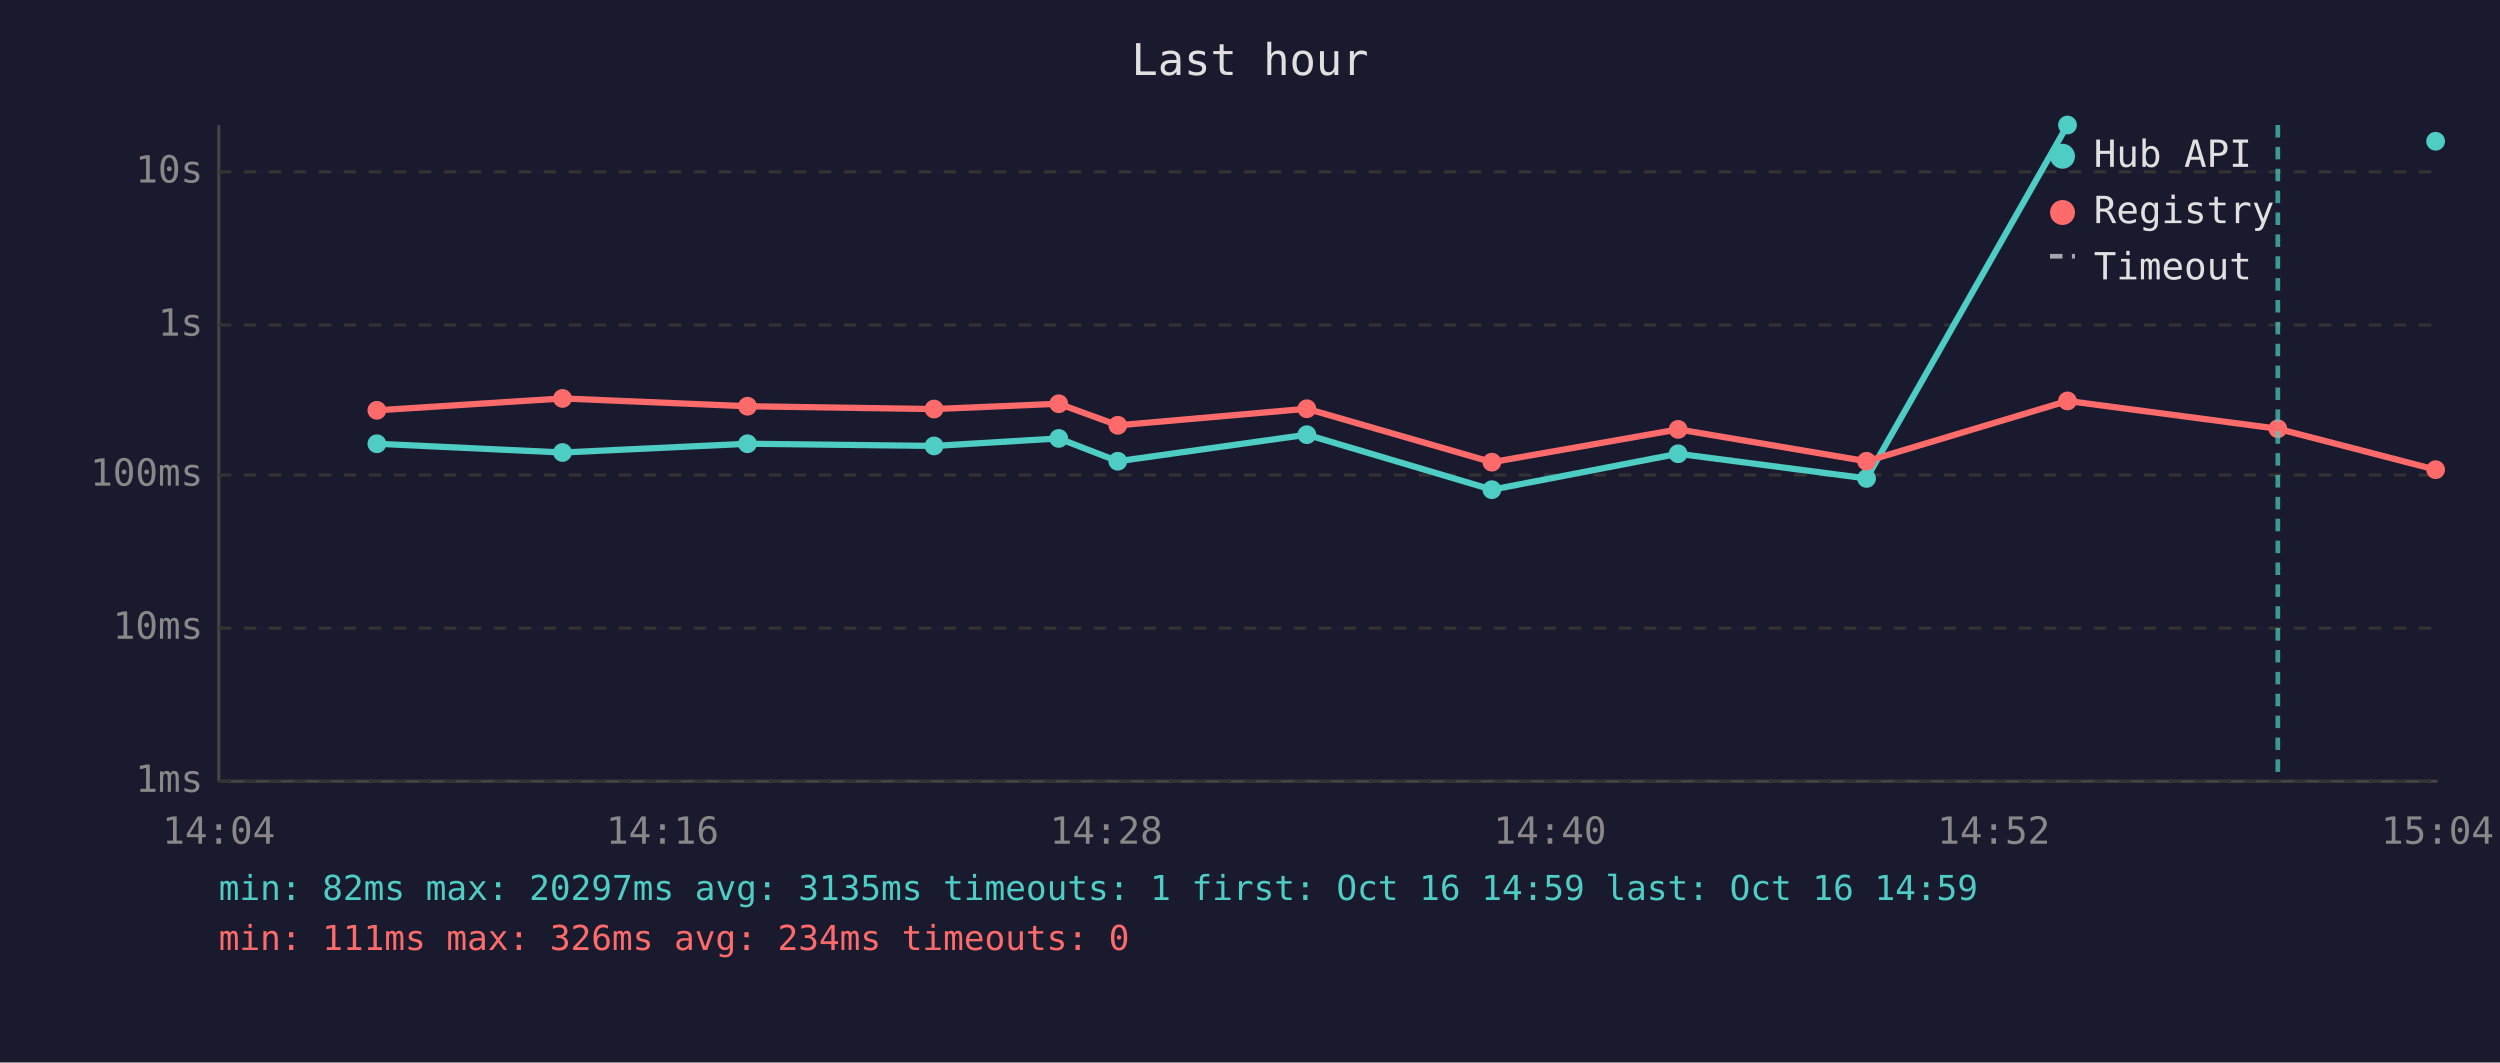
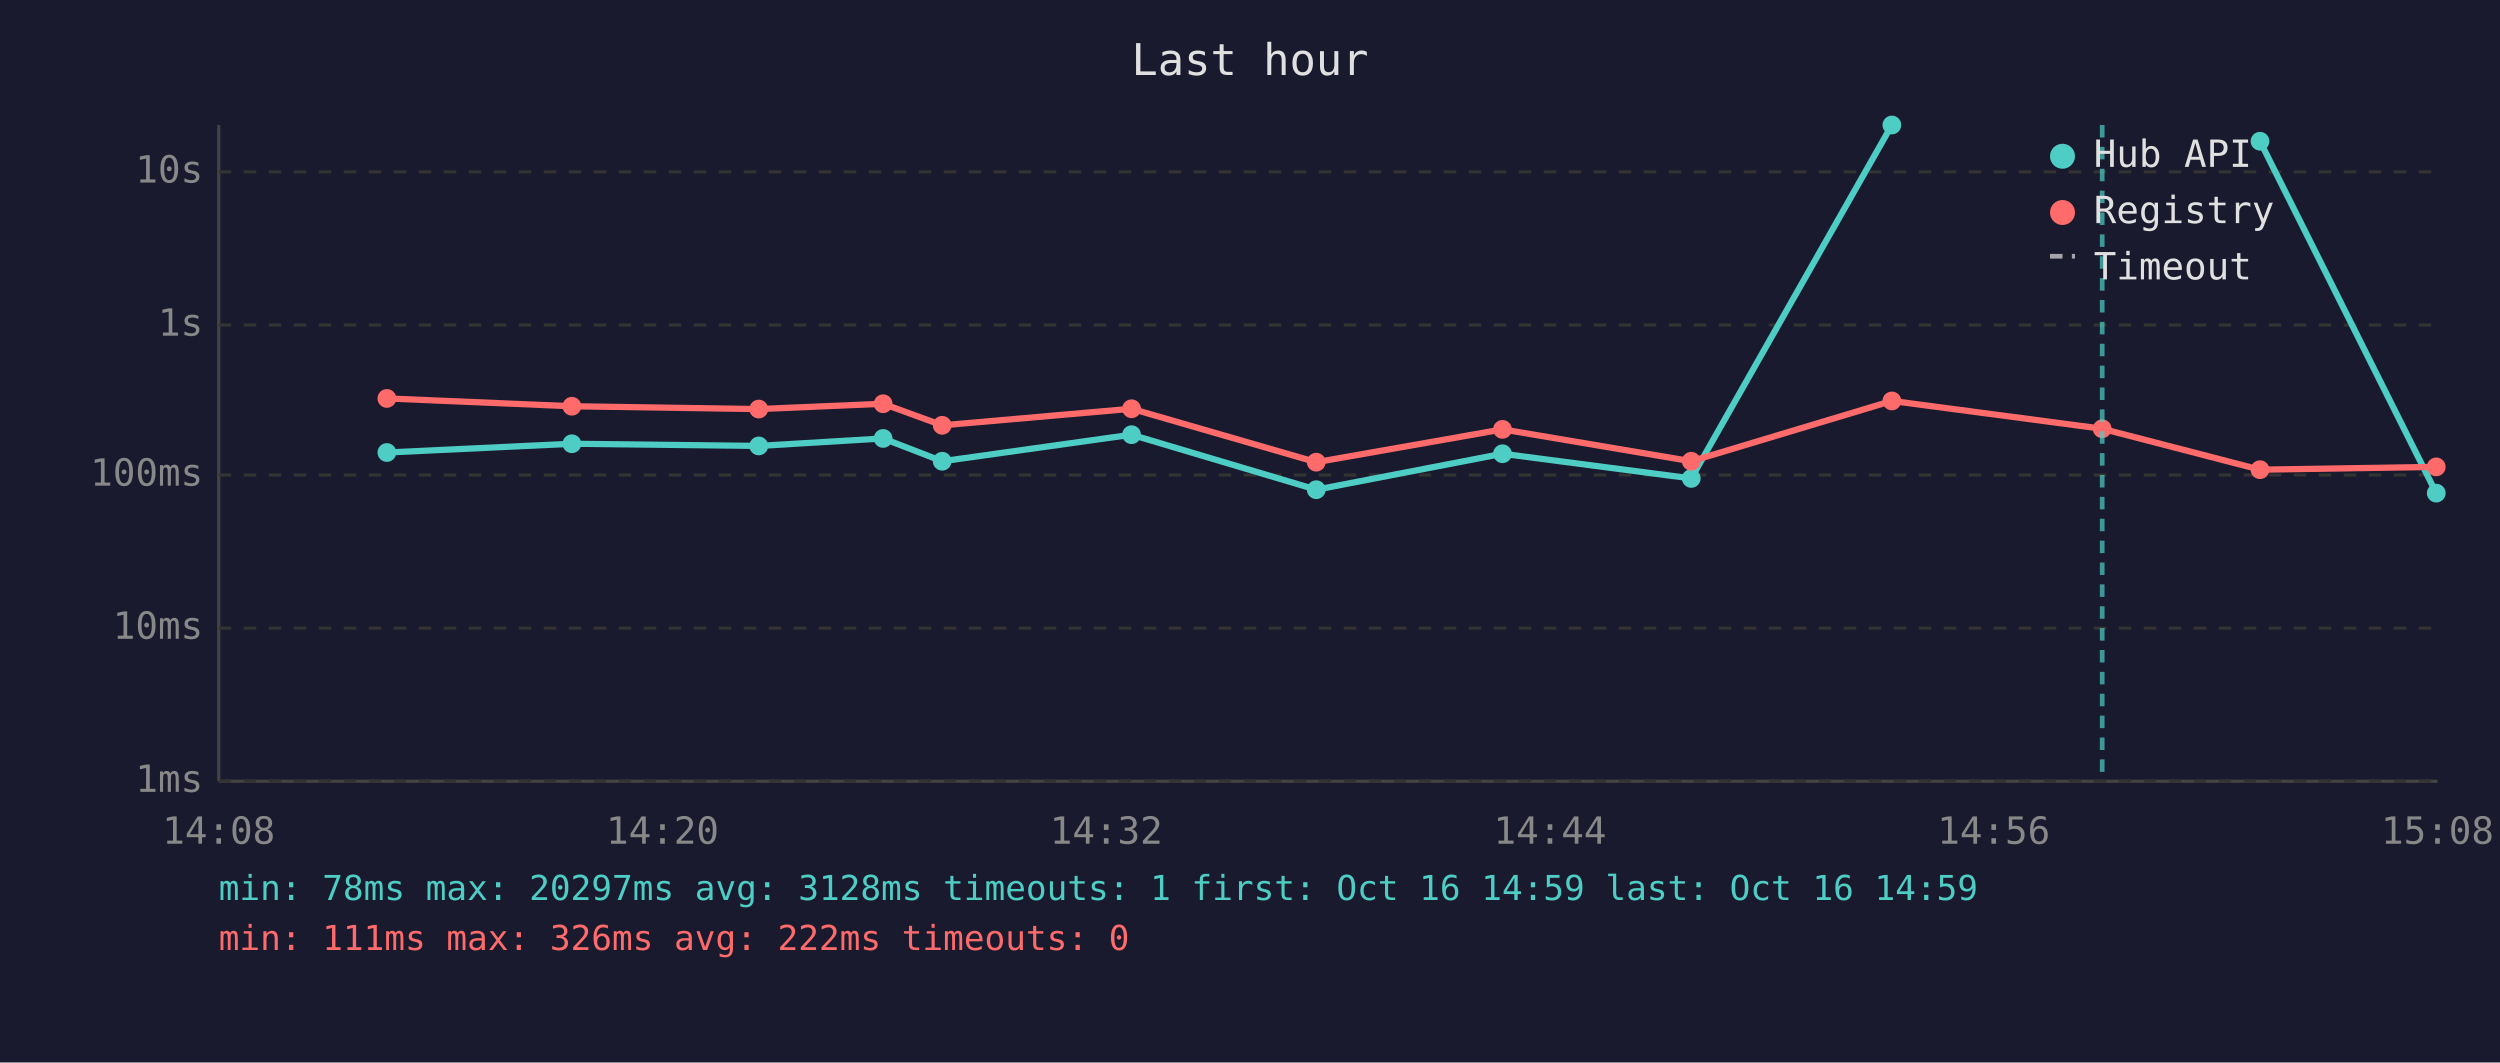
<svg xmlns="http://www.w3.org/2000/svg" viewBox="0 0 800 340" font-family="monospace" font-size="12">
  <rect width="800" height="340" fill="#1a1a2e" />
  <text x="400" y="24" fill="#e0e0e0" font-size="14" text-anchor="middle">Last hour</text>
  <line x1="70" y1="40" x2="70" y2="250" stroke="#444" stroke-width="1" />
  <line x1="70" y1="250" x2="780" y2="250" stroke="#444" stroke-width="1" />
  <line x1="70" y1="250" x2="780" y2="250" stroke="#333" stroke-width="1" stroke-dasharray="4" />
  <text x="65" y="250" fill="#888" text-anchor="end" dominant-baseline="middle">1ms</text>
  <line x1="70" y1="201" x2="780" y2="201" stroke="#333" stroke-width="1" stroke-dasharray="4" />
  <text x="65" y="201" fill="#888" text-anchor="end" dominant-baseline="middle">10ms</text>
  <line x1="70" y1="152" x2="780" y2="152" stroke="#333" stroke-width="1" stroke-dasharray="4" />
  <text x="65" y="152" fill="#888" text-anchor="end" dominant-baseline="middle">100ms</text>
  <line x1="70" y1="104" x2="780" y2="104" stroke="#333" stroke-width="1" stroke-dasharray="4" />
  <text x="65" y="104" fill="#888" text-anchor="end" dominant-baseline="middle">1s</text>
  <line x1="70" y1="55" x2="780" y2="55" stroke="#333" stroke-width="1" stroke-dasharray="4" />
  <text x="65" y="55" fill="#888" text-anchor="end" dominant-baseline="middle">10s</text>
-   <text x="70" y="270" fill="#888" text-anchor="middle">14:04</text>
-   <text x="212" y="270" fill="#888" text-anchor="middle">14:16</text>
-   <text x="354" y="270" fill="#888" text-anchor="middle">14:28</text>
-   <text x="496" y="270" fill="#888" text-anchor="middle">14:40</text>
-   <text x="638" y="270" fill="#888" text-anchor="middle">14:52</text>
-   <text x="780" y="270" fill="#888" text-anchor="middle">15:04</text>
-   <polyline points="120.6,142.0 180.0,144.8 239.2,142.0 298.9,142.7 338.8,140.3 357.7,147.6 418.2,139.1 477.4,156.7 537.0,145.2 597.3,153.1 661.6,40.0" fill="none" stroke="#4ecdc4" stroke-width="2" opacity="1" />
-   <circle cx="120.6" cy="142.0" r="3" fill="#4ecdc4" />
-   <circle cx="180.0" cy="144.8" r="3" fill="#4ecdc4" />
-   <circle cx="239.2" cy="142.0" r="3" fill="#4ecdc4" />
-   <circle cx="298.9" cy="142.7" r="3" fill="#4ecdc4" />
-   <circle cx="338.8" cy="140.3" r="3" fill="#4ecdc4" />
-   <circle cx="357.7" cy="147.6" r="3" fill="#4ecdc4" />
-   <circle cx="418.2" cy="139.1" r="3" fill="#4ecdc4" />
-   <circle cx="477.4" cy="156.7" r="3" fill="#4ecdc4" />
-   <circle cx="537.0" cy="145.2" r="3" fill="#4ecdc4" />
-   <circle cx="597.3" cy="153.1" r="3" fill="#4ecdc4" />
-   <circle cx="661.6" cy="40.0" r="3" fill="#4ecdc4" />
-   <circle cx="779.4" cy="45.2" r="3" fill="#4ecdc4" />
-   <polyline points="120.6,131.3 180.0,127.5 239.2,130.0 298.9,130.9 338.8,129.2 357.7,136.1 418.2,130.8 477.4,147.9 537.0,137.4 597.3,147.6 661.6,128.3 728.9,137.2 779.4,150.3" fill="none" stroke="#ff6b6b" stroke-width="2" opacity="1" />
-   <circle cx="120.6" cy="131.3" r="3" fill="#ff6b6b" />
-   <circle cx="180.0" cy="127.5" r="3" fill="#ff6b6b" />
-   <circle cx="239.2" cy="130.0" r="3" fill="#ff6b6b" />
-   <circle cx="298.9" cy="130.9" r="3" fill="#ff6b6b" />
-   <circle cx="338.8" cy="129.2" r="3" fill="#ff6b6b" />
-   <circle cx="357.7" cy="136.1" r="3" fill="#ff6b6b" />
-   <circle cx="418.2" cy="130.8" r="3" fill="#ff6b6b" />
-   <circle cx="477.4" cy="147.9" r="3" fill="#ff6b6b" />
-   <circle cx="537.0" cy="137.4" r="3" fill="#ff6b6b" />
-   <circle cx="597.3" cy="147.6" r="3" fill="#ff6b6b" />
-   <circle cx="661.6" cy="128.3" r="3" fill="#ff6b6b" />
-   <circle cx="728.9" cy="137.2" r="3" fill="#ff6b6b" />
-   <circle cx="779.4" cy="150.3" r="3" fill="#ff6b6b" />
-   <line x1="728.9" y1="40" x2="728.9" y2="250" stroke="#4ecdc4" stroke-width="1.5" stroke-dasharray="4,3" opacity="0.7" />
+   <text x="70" y="270" fill="#888" text-anchor="middle">14:08</text>
+   <text x="212" y="270" fill="#888" text-anchor="middle">14:20</text>
+   <text x="354" y="270" fill="#888" text-anchor="middle">14:32</text>
+   <text x="496" y="270" fill="#888" text-anchor="middle">14:44</text>
+   <text x="638" y="270" fill="#888" text-anchor="middle">14:56</text>
+   <text x="780" y="270" fill="#888" text-anchor="middle">15:08</text>
+   <polyline points="123.8,144.8 183.0,142.0 242.8,142.7 282.6,140.3 301.5,147.6 362.1,139.1 421.2,156.7 480.8,145.2 541.2,153.1 605.4,40.0" fill="none" stroke="#4ecdc4" stroke-width="2" opacity="1" />
+   <circle cx="123.8" cy="144.8" r="3" fill="#4ecdc4" />
+   <circle cx="183.0" cy="142.0" r="3" fill="#4ecdc4" />
+   <circle cx="242.8" cy="142.7" r="3" fill="#4ecdc4" />
+   <circle cx="282.6" cy="140.3" r="3" fill="#4ecdc4" />
+   <circle cx="301.5" cy="147.6" r="3" fill="#4ecdc4" />
+   <circle cx="362.1" cy="139.1" r="3" fill="#4ecdc4" />
+   <circle cx="421.2" cy="156.7" r="3" fill="#4ecdc4" />
+   <circle cx="480.8" cy="145.2" r="3" fill="#4ecdc4" />
+   <circle cx="541.2" cy="153.1" r="3" fill="#4ecdc4" />
+   <circle cx="605.4" cy="40.0" r="3" fill="#4ecdc4" />
+   <polyline points="723.2,45.2 779.6,157.8" fill="none" stroke="#4ecdc4" stroke-width="2" opacity="1" />
+   <circle cx="723.2" cy="45.2" r="3" fill="#4ecdc4" />
+   <circle cx="779.6" cy="157.8" r="3" fill="#4ecdc4" />
+   <polyline points="123.8,127.5 183.0,130.0 242.8,130.9 282.6,129.2 301.5,136.1 362.1,130.8 421.2,147.9 480.8,137.4 541.2,147.6 605.4,128.3 672.7,137.2 723.2,150.3 779.6,149.4" fill="none" stroke="#ff6b6b" stroke-width="2" opacity="1" />
+   <circle cx="123.8" cy="127.5" r="3" fill="#ff6b6b" />
+   <circle cx="183.0" cy="130.0" r="3" fill="#ff6b6b" />
+   <circle cx="242.8" cy="130.9" r="3" fill="#ff6b6b" />
+   <circle cx="282.6" cy="129.2" r="3" fill="#ff6b6b" />
+   <circle cx="301.5" cy="136.1" r="3" fill="#ff6b6b" />
+   <circle cx="362.1" cy="130.8" r="3" fill="#ff6b6b" />
+   <circle cx="421.2" cy="147.9" r="3" fill="#ff6b6b" />
+   <circle cx="480.8" cy="137.4" r="3" fill="#ff6b6b" />
+   <circle cx="541.2" cy="147.6" r="3" fill="#ff6b6b" />
+   <circle cx="605.4" cy="128.3" r="3" fill="#ff6b6b" />
+   <circle cx="672.7" cy="137.2" r="3" fill="#ff6b6b" />
+   <circle cx="723.2" cy="150.3" r="3" fill="#ff6b6b" />
+   <circle cx="779.6" cy="149.4" r="3" fill="#ff6b6b" />
+   <line x1="672.7" y1="40" x2="672.7" y2="250" stroke="#4ecdc4" stroke-width="1.5" stroke-dasharray="4,3" opacity="0.7" />
  <circle cx="660" cy="50" r="4" fill="#4ecdc4" />
  <text x="670" y="50" fill="#e0e0e0" dominant-baseline="middle">Hub API</text>
  <circle cx="660" cy="68" r="4" fill="#ff6b6b" />
  <text x="670" y="68" fill="#e0e0e0" dominant-baseline="middle">Registry</text>
  <line x1="656" y1="82" x2="664" y2="82" stroke="#e0e0e0" stroke-width="1.5" stroke-dasharray="4,3" opacity="0.7" />
  <text x="670" y="86" fill="#e0e0e0" dominant-baseline="middle">Timeout</text>
-   <text x="70" y="288" fill="#4ecdc4" font-size="11">min: 82ms  max: 20297ms  avg: 3135ms  timeouts: 1  first: Oct 16 14:59  last: Oct 16 14:59</text>
-   <text x="70" y="304" fill="#ff6b6b" font-size="11">min: 111ms  max: 326ms  avg: 234ms  timeouts: 0</text>
+   <text x="70" y="288" fill="#4ecdc4" font-size="11">min: 78ms  max: 20297ms  avg: 3128ms  timeouts: 1  first: Oct 16 14:59  last: Oct 16 14:59</text>
+   <text x="70" y="304" fill="#ff6b6b" font-size="11">min: 111ms  max: 326ms  avg: 222ms  timeouts: 0</text>
</svg>
